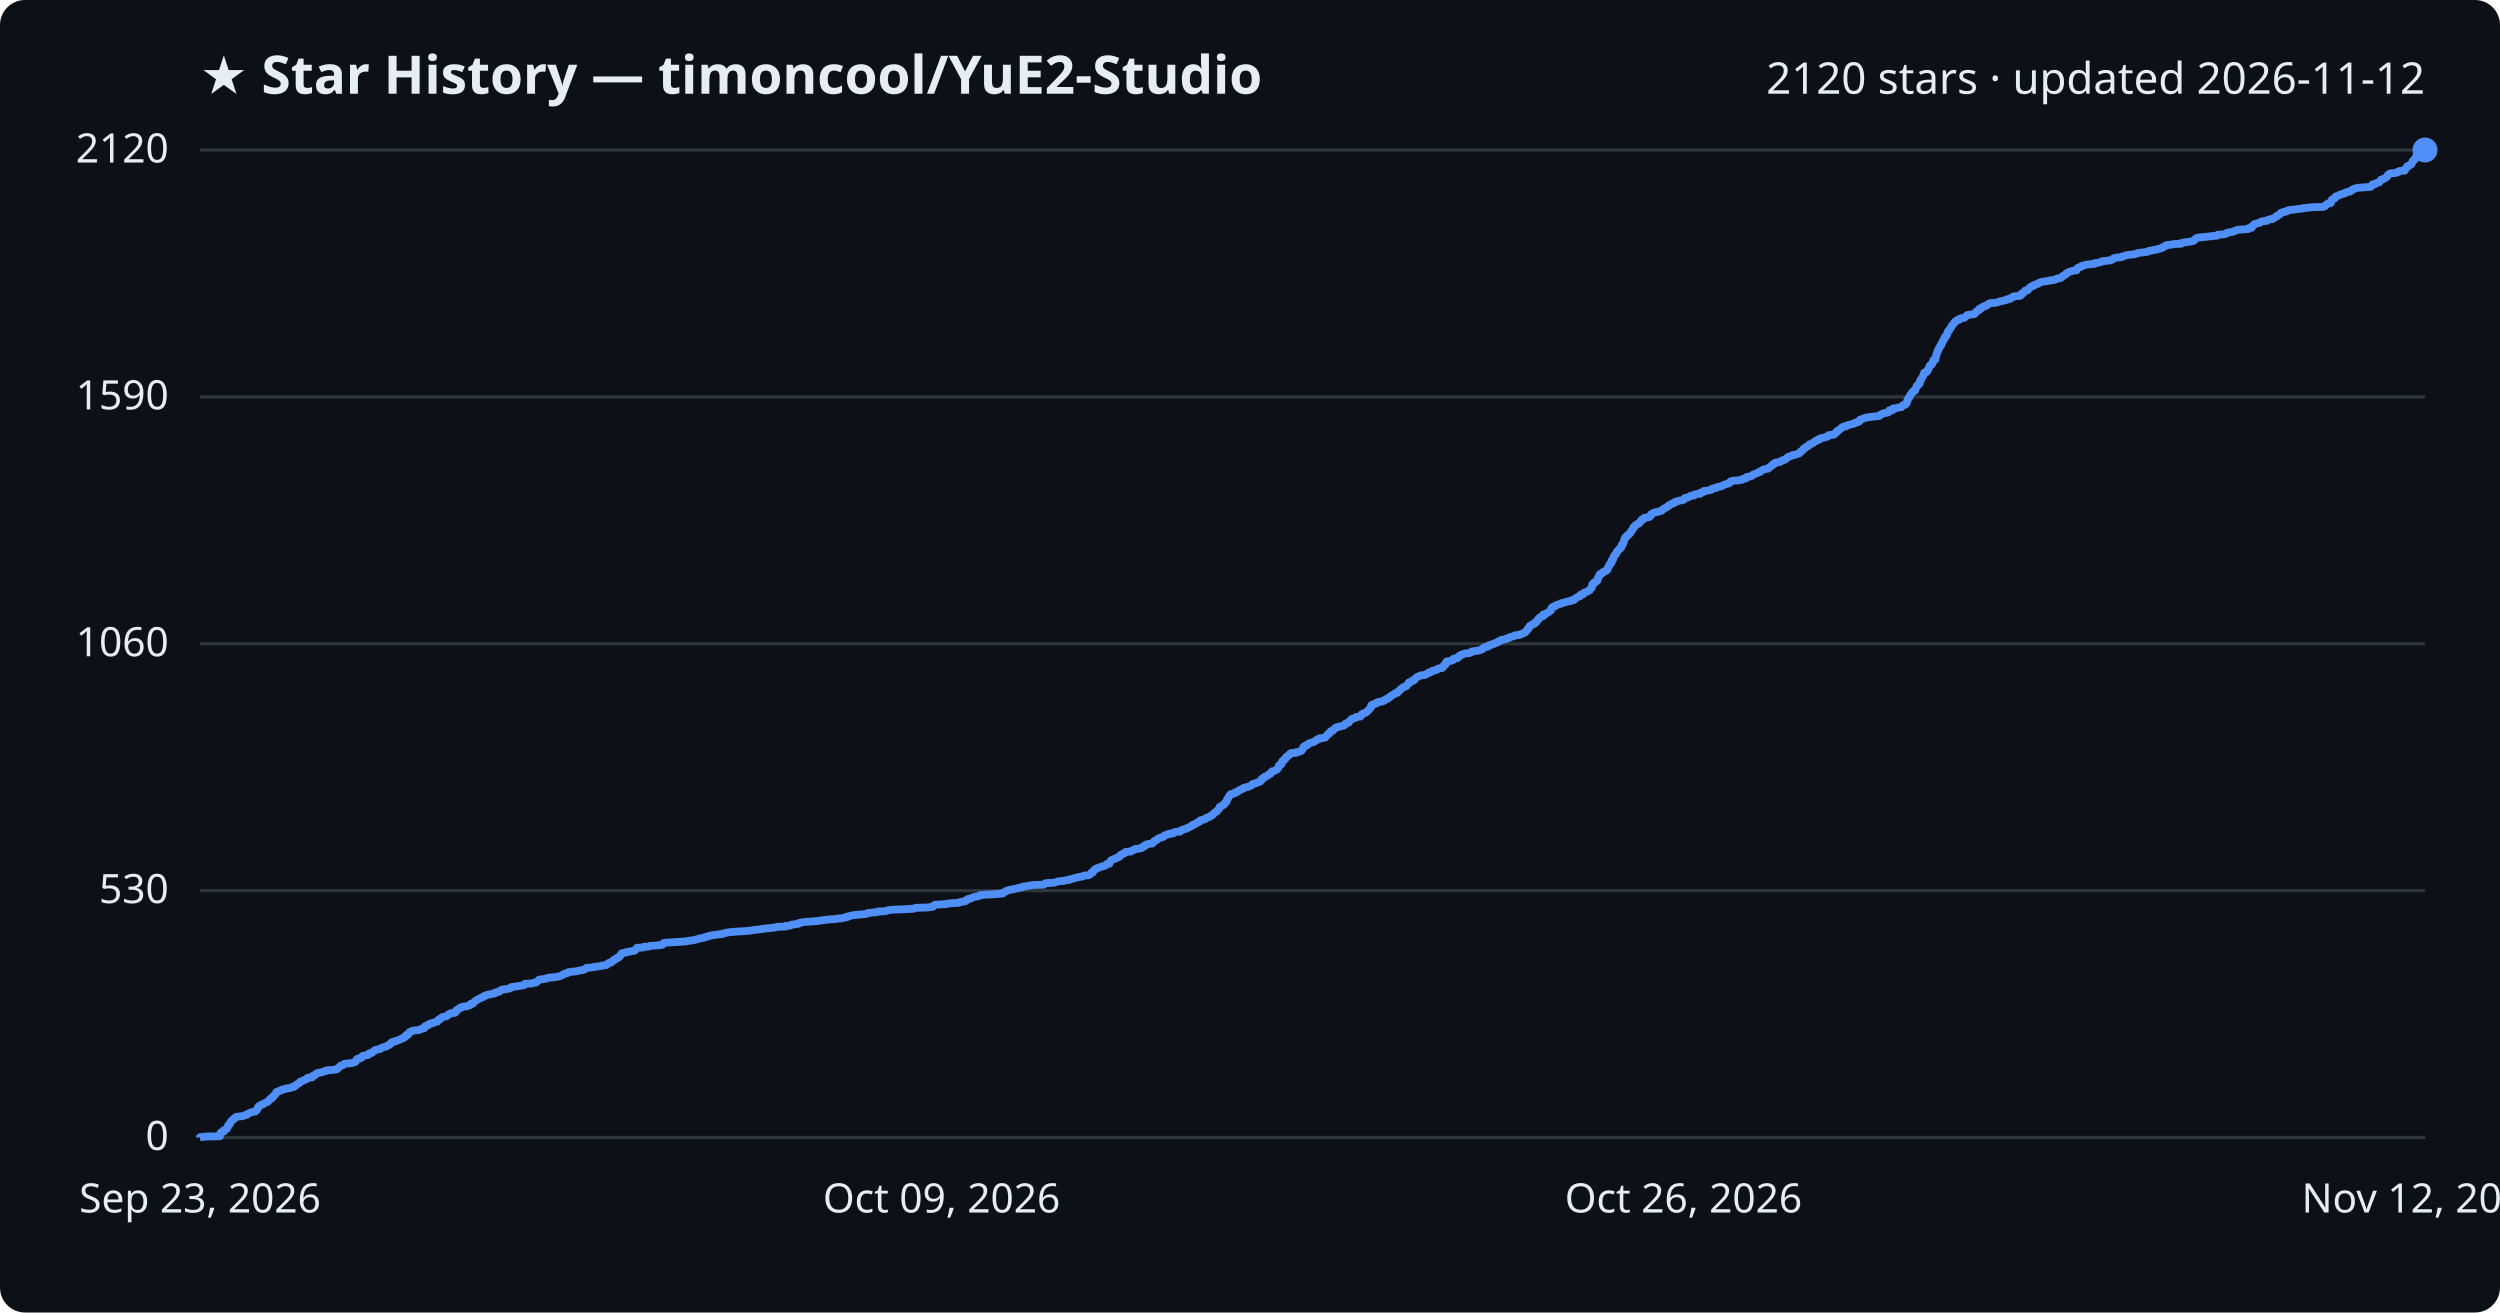
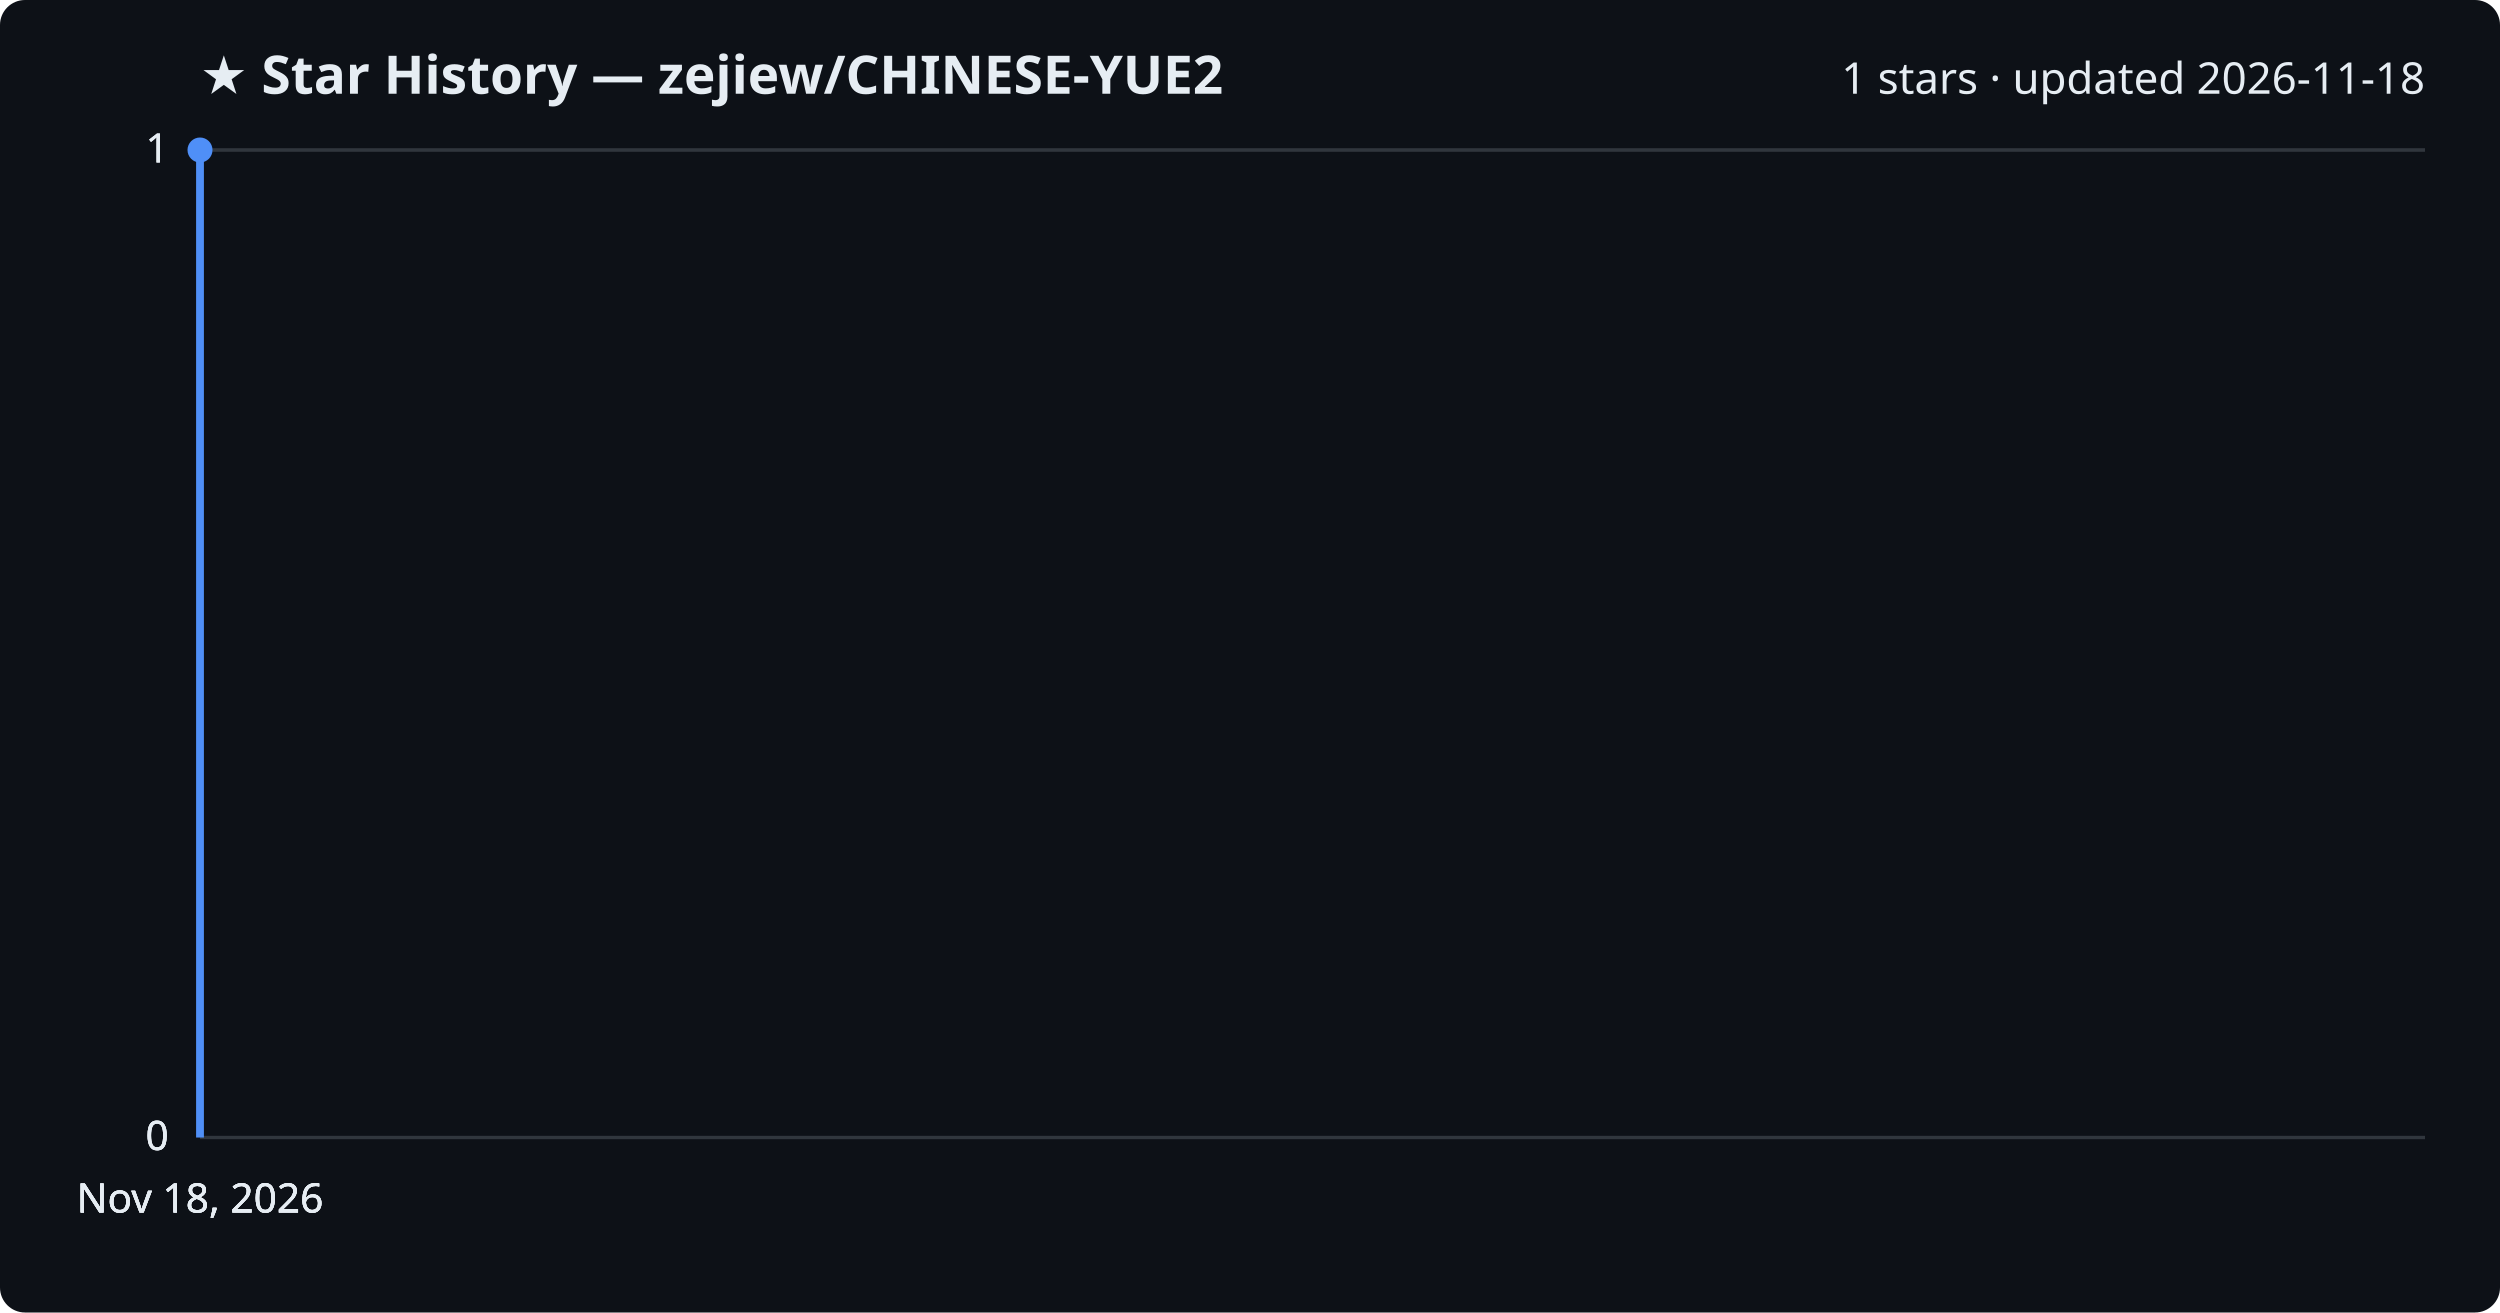
<svg xmlns="http://www.w3.org/2000/svg" viewBox="0 0 800 420" font-family="Segoe UI, sans-serif">
  <rect width="800" height="420" fill="#0d1117" rx="8" />
-   <text x="64" y="30" fill="#e6edf3" font-size="17" font-weight="700">★ Star History — timoncool/YuE2-Studio</text>
-   <text x="776" y="30" fill="#e6edf3" font-size="14" text-anchor="end">2120 stars · updated 2026-11-12</text>
+   <text x="64" y="30" fill="#e6edf3" font-size="17" font-weight="700">★ Star History — zejiew/CHINESE-YUE2</text>
+   <text x="776" y="30" fill="#e6edf3" font-size="14" text-anchor="end">1 stars · updated 2026-11-18</text>
  <line x1="64" y1="364.0" x2="776" y2="364.0" stroke="#30363d" stroke-width="1" />
  <text x="54" y="368.0" fill="#e6edf3" font-size="13" text-anchor="end">0</text>
-   <line x1="64" y1="285.0" x2="776" y2="285.0" stroke="#30363d" stroke-width="1" />
-   <text x="54" y="289.0" fill="#e6edf3" font-size="13" text-anchor="end">530</text>
-   <line x1="64" y1="206.0" x2="776" y2="206.0" stroke="#30363d" stroke-width="1" />
-   <text x="54" y="210.0" fill="#e6edf3" font-size="13" text-anchor="end">1060</text>
-   <line x1="64" y1="127.0" x2="776" y2="127.0" stroke="#30363d" stroke-width="1" />
-   <text x="54" y="131.0" fill="#e6edf3" font-size="13" text-anchor="end">1590</text>
+   <line x1="64" y1="364.0" x2="776" y2="364.0" stroke="#30363d" stroke-width="1" />
+   <text x="54" y="368.0" fill="#e6edf3" font-size="13" text-anchor="end">0</text>
+   <line x1="64" y1="364.0" x2="776" y2="364.0" stroke="#30363d" stroke-width="1" />
+   <text x="54" y="368.0" fill="#e6edf3" font-size="13" text-anchor="end">0</text>
  <line x1="64" y1="48.0" x2="776" y2="48.0" stroke="#30363d" stroke-width="1" />
-   <text x="54" y="52.0" fill="#e6edf3" font-size="13" text-anchor="end">2120</text>
-   <path d="M64.0,364.0 L64.0,363.9 L65.8,363.7 L70.4,363.6 L70.4,363.4 L70.4,363.3 L70.4,363.1 L70.4,363.0 L70.5,362.8 L70.5,362.7 L70.6,362.5 L70.7,362.4 L71.0,362.2 L71.6,362.1 L71.6,361.9 L71.6,361.8 L71.7,361.6 L72.0,361.5 L72.5,361.3 L72.6,361.2 L72.6,361.0 L72.7,360.9 L72.8,360.7 L72.9,360.6 L73.0,360.4 L73.0,360.3 L73.0,360.1 L73.3,360.0 L73.4,359.8 L73.5,359.7 L73.5,359.5 L73.7,359.4 L73.7,359.2 L73.8,359.1 L74.0,358.9 L74.0,358.8 L74.1,358.6 L74.2,358.5 L74.7,358.3 L74.8,358.2 L74.8,358.0 L75.0,357.9 L75.2,357.7 L75.4,357.6 L75.6,357.4 L76.4,357.3 L77.9,357.1 L78.0,357.0 L78.6,356.8 L79.1,356.7 L79.2,356.5 L79.4,356.4 L79.8,356.2 L79.9,356.1 L80.2,356.0 L80.9,355.8 L81.7,355.7 L81.9,355.5 L81.9,355.4 L82.2,355.2 L82.2,355.1 L82.4,354.9 L82.4,354.8 L82.4,354.6 L82.6,354.5 L82.6,354.3 L82.7,354.2 L82.8,354.0 L83.1,353.9 L83.3,353.7 L83.6,353.6 L83.8,353.4 L84.3,353.3 L84.5,353.1 L84.7,353.0 L85.2,352.8 L85.4,352.7 L85.8,352.5 L85.9,352.4 L86.0,352.2 L86.0,352.1 L86.3,351.9 L86.3,351.8 L86.5,351.6 L87.0,351.5 L87.0,351.3 L87.1,351.2 L87.2,351.0 L87.4,350.9 L87.7,350.7 L87.8,350.6 L87.8,350.4 L87.9,350.3 L88.1,350.1 L88.3,350.0 L88.3,349.8 L88.4,349.7 L88.4,349.5 L88.6,349.4 L89.1,349.2 L89.5,349.1 L89.7,348.9 L90.3,348.8 L90.5,348.6 L91.3,348.5 L91.6,348.3 L92.8,348.2 L92.9,348.1 L93.3,347.9 L94.1,347.8 L94.2,347.6 L94.2,347.5 L94.8,347.3 L94.9,347.2 L95.0,347.0 L95.1,346.9 L95.5,346.7 L95.8,346.6 L95.9,346.4 L96.1,346.3 L96.1,346.1 L96.6,346.0 L97.0,345.8 L97.1,345.7 L97.7,345.5 L97.9,345.4 L98.3,345.2 L98.4,345.1 L98.4,344.9 L99.8,344.8 L99.9,344.6 L100.0,344.5 L100.0,344.3 L100.6,344.2 L100.7,344.0 L100.8,343.9 L101.0,343.7 L101.4,343.6 L101.5,343.4 L101.9,343.3 L103.1,343.1 L103.4,343.0 L103.7,342.8 L104.4,342.7 L104.6,342.5 L106.2,342.4 L107.7,342.2 L107.9,342.1 L108.0,341.9 L108.2,341.8 L108.4,341.6 L108.5,341.5 L108.7,341.3 L108.9,341.2 L109.0,341.0 L109.7,340.9 L109.8,340.7 L109.9,340.6 L110.3,340.4 L111.3,340.3 L112.5,340.2 L113.2,340.0 L113.6,339.9 L113.7,339.7 L113.9,339.6 L114.0,339.4 L114.1,339.3 L114.1,339.1 L114.4,339.0 L114.4,338.8 L115.2,338.7 L115.4,338.5 L115.8,338.4 L115.8,338.2 L115.9,338.1 L116.0,337.9 L116.5,337.8 L117.7,337.6 L117.9,337.5 L118.0,337.3 L118.0,337.2 L118.3,337.0 L119.1,336.9 L119.2,336.7 L119.3,336.6 L119.6,336.4 L119.8,336.3 L119.9,336.1 L120.1,336.0 L121.1,335.8 L121.6,335.7 L121.8,335.5 L121.9,335.4 L122.5,335.2 L122.7,335.1 L123.6,334.9 L123.6,334.8 L124.0,334.6 L124.3,334.5 L124.7,334.3 L124.7,334.2 L124.9,334.0 L125.1,333.9 L125.1,333.7 L125.5,333.6 L125.6,333.4 L126.4,333.3 L126.6,333.1 L127.1,333.0 L127.6,332.8 L127.9,332.7 L128.3,332.5 L128.4,332.4 L128.9,332.3 L129.0,332.1 L129.4,332.0 L129.4,331.8 L129.8,331.7 L129.9,331.5 L130.0,331.4 L130.0,331.2 L130.6,331.1 L130.7,330.9 L130.7,330.8 L130.8,330.6 L131.0,330.5 L131.0,330.3 L131.4,330.2 L131.8,330.0 L131.8,329.9 L132.9,329.7 L134.2,329.6 L134.6,329.4 L134.7,329.3 L135.4,329.1 L135.8,329.0 L135.8,328.8 L135.8,328.7 L135.9,328.5 L136.1,328.4 L136.4,328.2 L137.0,328.1 L137.1,327.9 L137.2,327.8 L137.5,327.6 L138.3,327.5 L138.4,327.3 L139.0,327.2 L139.4,327.0 L140.0,326.9 L140.0,326.7 L140.2,326.6 L140.2,326.4 L140.6,326.3 L140.6,326.1 L141.0,326.0 L141.3,325.8 L141.3,325.7 L141.5,325.5 L141.9,325.4 L142.9,325.2 L142.9,325.1 L143.2,324.9 L143.4,324.8 L143.6,324.6 L143.7,324.5 L144.2,324.4 L144.3,324.2 L145.6,324.1 L145.7,323.9 L145.9,323.8 L146.0,323.6 L146.0,323.5 L146.0,323.3 L146.2,323.2 L146.6,323.0 L146.6,322.9 L147.2,322.7 L147.2,322.6 L147.3,322.4 L148.0,322.3 L148.2,322.1 L149.5,322.0 L149.9,321.8 L150.2,321.7 L150.7,321.5 L150.7,321.4 L150.7,321.2 L151.4,321.1 L151.5,320.9 L151.6,320.8 L151.8,320.6 L151.9,320.5 L152.1,320.3 L152.3,320.2 L152.6,320.0 L152.8,319.9 L153.1,319.7 L153.4,319.6 L153.8,319.4 L153.9,319.3 L154.5,319.1 L154.7,319.0 L154.8,318.8 L155.0,318.7 L155.7,318.5 L155.7,318.4 L156.6,318.2 L157.2,318.1 L158.3,317.9 L158.4,317.8 L158.4,317.6 L159.2,317.5 L159.8,317.3 L159.9,317.2 L160.0,317.0 L160.3,316.9 L160.6,316.7 L161.3,316.6 L162.1,316.5 L163.0,316.3 L163.4,316.2 L163.4,316.0 L163.5,315.9 L165.0,315.7 L165.7,315.6 L166.7,315.4 L167.6,315.3 L167.8,315.1 L167.8,315.0 L168.0,314.8 L170.4,314.7 L170.7,314.5 L171.6,314.4 L171.7,314.2 L171.8,314.1 L172.1,313.9 L172.2,313.8 L172.5,313.6 L172.5,313.5 L174.0,313.3 L174.7,313.2 L175.1,313.0 L175.3,312.9 L177.5,312.7 L178.2,312.6 L179.1,312.4 L179.4,312.3 L179.8,312.1 L179.9,312.0 L180.4,311.8 L180.4,311.7 L181.0,311.5 L181.5,311.4 L181.7,311.2 L181.9,311.1 L183.5,310.9 L184.7,310.8 L185.1,310.6 L186.0,310.5 L186.8,310.3 L187.1,310.2 L187.3,310.0 L187.5,309.9 L187.7,309.7 L189.1,309.6 L190.2,309.4 L191.1,309.3 L192.5,309.1 L192.5,309.0 L194.1,308.8 L194.2,308.7 L194.2,308.6 L194.5,308.4 L194.6,308.3 L194.9,308.1 L195.6,308.0 L195.7,307.8 L195.9,307.7 L196.0,307.5 L196.4,307.4 L196.4,307.2 L196.5,307.1 L197.1,306.9 L197.2,306.8 L197.3,306.6 L197.8,306.5 L197.9,306.3 L198.2,306.2 L198.2,306.0 L198.4,305.9 L198.5,305.7 L198.7,305.6 L198.7,305.4 L198.8,305.3 L198.9,305.1 L199.1,305.0 L200.3,304.8 L200.3,304.7 L201.6,304.5 L201.9,304.4 L203.1,304.2 L203.2,304.1 L203.3,303.9 L203.5,303.8 L203.6,303.6 L203.7,303.5 L203.8,303.3 L205.8,303.2 L205.9,303.0 L207.6,302.9 L207.9,302.7 L209.4,302.6 L211.6,302.4 L212.0,302.3 L212.1,302.1 L212.2,302.0 L212.3,301.8 L212.6,301.7 L215.6,301.5 L217.4,301.4 L219.9,301.2 L220.0,301.1 L221.6,300.9 L222.3,300.8 L222.5,300.7 L223.3,300.5 L223.6,300.4 L224.3,300.2 L225.3,300.1 L225.5,299.9 L225.9,299.8 L226.8,299.6 L226.8,299.5 L227.8,299.3 L228.7,299.2 L229.8,299.0 L231.2,298.9 L231.4,298.7 L232.0,298.6 L232.9,298.4 L233.4,298.3 L235.8,298.1 L237.8,298.0 L240.2,297.8 L240.6,297.7 L242.1,297.5 L243.1,297.4 L244.3,297.2 L245.1,297.1 L247.2,296.9 L248.1,296.8 L248.5,296.6 L251.3,296.5 L251.4,296.3 L252.9,296.2 L253.1,296.0 L253.3,295.9 L254.9,295.7 L255.5,295.6 L255.5,295.4 L256.1,295.3 L257.0,295.1 L257.9,295.0 L260.7,294.8 L261.8,294.7 L263.1,294.5 L263.8,294.4 L265.5,294.2 L267.4,294.1 L268.4,293.9 L269.7,293.8 L270.2,293.6 L271.0,293.5 L271.1,293.3 L271.8,293.2 L272.3,293.0 L272.9,292.9 L273.6,292.8 L275.8,292.6 L277.0,292.5 L277.5,292.3 L277.6,292.2 L279.4,292.0 L280.7,291.9 L280.8,291.7 L283.1,291.6 L283.9,291.4 L284.0,291.3 L285.6,291.1 L288.4,291.0 L292.3,290.8 L292.6,290.7 L293.1,290.5 L296.8,290.4 L298.3,290.2 L298.6,290.1 L298.7,289.9 L298.8,289.8 L299.0,289.6 L299.4,289.5 L302.8,289.3 L302.9,289.2 L304.8,289.0 L306.8,288.9 L307.1,288.7 L307.7,288.6 L308.8,288.4 L309.1,288.3 L309.1,288.1 L309.4,288.0 L309.7,287.8 L309.7,287.7 L310.7,287.5 L310.8,287.4 L311.2,287.2 L311.5,287.1 L312.3,286.9 L313.1,286.8 L313.3,286.6 L313.4,286.5 L315.2,286.3 L317.4,286.2 L320.0,286.0 L320.9,285.9 L321.1,285.7 L321.2,285.6 L321.5,285.4 L321.8,285.3 L322.0,285.1 L322.2,285.0 L322.7,284.9 L323.2,284.7 L324.2,284.6 L324.8,284.4 L325.5,284.3 L326.0,284.1 L326.6,284.0 L327.4,283.8 L327.4,283.7 L329.0,283.5 L329.4,283.4 L330.5,283.2 L334.0,283.1 L334.1,282.9 L334.3,282.8 L334.7,282.6 L337.1,282.5 L337.9,282.3 L338.2,282.2 L338.7,282.0 L340.4,281.9 L340.9,281.7 L342.1,281.6 L342.3,281.4 L342.8,281.3 L343.7,281.1 L343.8,281.0 L344.7,280.8 L344.9,280.7 L346.3,280.5 L346.4,280.4 L346.9,280.2 L348.2,280.1 L348.6,279.9 L348.9,279.8 L349.0,279.6 L349.1,279.5 L349.2,279.3 L349.7,279.2 L349.7,279.0 L349.8,278.9 L349.9,278.7 L350.0,278.6 L350.1,278.4 L350.3,278.3 L350.5,278.1 L351.0,278.0 L351.1,277.8 L351.4,277.7 L352.1,277.5 L352.2,277.4 L352.9,277.2 L353.5,277.1 L353.7,277.0 L353.9,276.8 L354.0,276.7 L354.1,276.5 L355.0,276.4 L355.1,276.2 L355.1,276.1 L355.2,275.9 L355.3,275.8 L355.4,275.6 L355.4,275.5 L355.6,275.3 L355.8,275.2 L356.1,275.0 L356.6,274.9 L356.9,274.7 L357.3,274.6 L357.5,274.4 L358.0,274.3 L358.3,274.1 L358.4,274.0 L358.4,273.8 L358.6,273.7 L358.7,273.5 L358.9,273.4 L359.4,273.2 L359.7,273.1 L360.1,272.9 L360.2,272.8 L360.2,272.6 L361.9,272.5 L362.1,272.3 L362.2,272.2 L362.8,272.0 L363.1,271.9 L363.2,271.7 L364.2,271.6 L365.2,271.4 L365.3,271.3 L365.5,271.1 L365.9,271.0 L365.9,270.8 L366.4,270.7 L366.4,270.5 L366.5,270.4 L367.0,270.2 L367.3,270.1 L368.8,269.9 L368.8,269.8 L369.0,269.6 L369.1,269.5 L369.3,269.3 L369.3,269.2 L369.6,269.1 L369.8,268.9 L370.1,268.8 L370.4,268.6 L370.5,268.5 L370.7,268.3 L371.0,268.2 L371.5,268.0 L372.0,267.9 L372.4,267.7 L372.5,267.6 L372.7,267.4 L372.7,267.3 L373.4,267.1 L373.9,267.0 L374.0,266.8 L375.4,266.7 L375.4,266.5 L375.6,266.4 L376.3,266.2 L377.7,266.1 L377.8,265.9 L377.9,265.8 L378.1,265.6 L378.6,265.5 L379.1,265.3 L379.6,265.2 L379.8,265.0 L380.1,264.9 L380.5,264.7 L380.7,264.6 L381.2,264.4 L381.3,264.3 L381.4,264.1 L381.9,264.0 L382.0,263.8 L382.4,263.7 L382.7,263.5 L382.9,263.4 L383.1,263.2 L383.5,263.1 L383.9,262.9 L383.9,262.8 L384.0,262.6 L384.1,262.5 L384.9,262.3 L385.5,262.2 L385.7,262.0 L385.8,261.9 L386.0,261.7 L386.6,261.6 L387.1,261.4 L387.1,261.3 L387.2,261.2 L387.5,261.0 L387.9,260.9 L388.0,260.7 L388.2,260.6 L388.4,260.4 L388.4,260.3 L388.6,260.1 L388.8,260.0 L389.0,259.8 L389.4,259.7 L389.4,259.5 L389.5,259.4 L389.7,259.2 L389.8,259.1 L390.0,258.9 L390.1,258.8 L390.2,258.6 L390.3,258.5 L390.3,258.3 L390.3,258.2 L390.8,258.0 L390.9,257.9 L391.3,257.7 L391.5,257.6 L391.6,257.4 L391.9,257.3 L391.9,257.1 L391.9,257.0 L392.1,256.8 L392.2,256.7 L392.5,256.5 L392.5,256.4 L392.6,256.2 L392.6,256.1 L392.6,255.9 L392.7,255.8 L392.8,255.6 L392.9,255.5 L393.1,255.3 L393.1,255.2 L393.2,255.0 L393.2,254.9 L393.3,254.7 L393.5,254.6 L393.6,254.4 L393.9,254.3 L393.9,254.1 L394.7,254.0 L394.9,253.8 L395.4,253.7 L395.4,253.5 L395.9,253.4 L396.1,253.3 L396.4,253.1 L396.5,253.0 L396.6,252.8 L397.0,252.7 L397.5,252.5 L397.8,252.4 L397.8,252.2 L398.1,252.1 L398.8,251.9 L399.3,251.8 L399.9,251.6 L400.1,251.5 L400.5,251.3 L400.7,251.2 L400.7,251.0 L400.8,250.9 L401.4,250.7 L402.0,250.6 L402.4,250.4 L402.8,250.3 L403.2,250.1 L403.4,250.0 L403.4,249.8 L403.7,249.7 L403.8,249.5 L403.8,249.4 L403.8,249.2 L404.0,249.1 L404.2,248.9 L404.7,248.8 L404.7,248.6 L404.8,248.5 L405.4,248.3 L405.7,248.2 L405.8,248.0 L406.0,247.9 L406.1,247.7 L406.6,247.6 L406.6,247.4 L406.8,247.3 L406.9,247.1 L406.9,247.0 L407.1,246.8 L407.7,246.7 L408.2,246.5 L408.4,246.4 L408.6,246.2 L408.8,246.1 L408.8,245.9 L409.0,245.8 L409.0,245.6 L409.1,245.5 L409.2,245.4 L409.2,245.2 L409.2,245.1 L409.3,244.9 L409.8,244.8 L409.9,244.6 L410.1,244.5 L410.1,244.3 L410.1,244.2 L410.1,244.0 L410.2,243.9 L410.3,243.7 L410.3,243.6 L410.6,243.4 L410.9,243.3 L410.9,243.1 L411.0,243.0 L411.3,242.8 L411.4,242.7 L411.4,242.5 L411.4,242.4 L411.8,242.2 L411.8,242.1 L412.0,241.9 L412.2,241.8 L412.6,241.6 L412.7,241.5 L412.7,241.3 L412.8,241.2 L413.1,241.0 L414.8,240.9 L414.8,240.7 L415.7,240.6 L416.0,240.4 L416.4,240.3 L416.6,240.1 L416.6,240.0 L416.8,239.8 L416.9,239.7 L417.0,239.5 L417.0,239.4 L417.0,239.2 L417.1,239.1 L417.2,238.9 L417.6,238.8 L417.7,238.6 L418.3,238.5 L418.5,238.3 L418.5,238.2 L418.7,238.0 L418.9,237.9 L419.5,237.7 L419.7,237.6 L420.3,237.5 L420.6,237.3 L420.7,237.2 L421.1,237.0 L421.1,236.9 L421.4,236.7 L421.9,236.6 L422.0,236.4 L422.1,236.3 L423.7,236.1 L424.1,236.0 L424.2,235.8 L424.3,235.7 L424.5,235.5 L424.5,235.4 L424.7,235.2 L424.8,235.1 L424.9,234.9 L425.3,234.8 L425.5,234.6 L425.6,234.5 L425.7,234.3 L425.7,234.2 L425.8,234.0 L426.4,233.9 L426.5,233.7 L426.7,233.6 L426.9,233.4 L426.9,233.3 L427.1,233.1 L427.4,233.0 L427.5,232.8 L427.8,232.7 L428.8,232.5 L429.0,232.4 L430.0,232.2 L430.1,232.1 L430.4,231.9 L430.5,231.8 L430.5,231.6 L430.7,231.5 L431.3,231.3 L431.6,231.2 L431.7,231.0 L431.7,230.9 L432.0,230.7 L432.1,230.6 L432.2,230.4 L432.3,230.3 L432.5,230.1 L432.7,230.0 L433.5,229.8 L433.6,229.7 L434.0,229.6 L434.1,229.4 L435.3,229.3 L435.5,229.1 L435.6,229.0 L435.7,228.8 L435.8,228.7 L435.8,228.5 L436.0,228.4 L436.6,228.2 L437.0,228.1 L437.1,227.9 L437.4,227.8 L437.5,227.6 L437.7,227.5 L437.8,227.3 L438.0,227.2 L438.2,227.0 L438.2,226.9 L438.4,226.7 L438.5,226.6 L438.7,226.4 L438.7,226.3 L438.7,226.1 L438.7,226.0 L438.8,225.8 L438.8,225.7 L439.1,225.5 L439.6,225.4 L440.0,225.2 L440.5,225.1 L440.5,224.9 L440.6,224.8 L441.3,224.6 L442.3,224.5 L442.4,224.3 L443.0,224.2 L443.0,224.0 L443.3,223.9 L443.6,223.7 L444.1,223.6 L444.1,223.4 L444.3,223.3 L444.8,223.1 L444.9,223.0 L445.0,222.8 L445.1,222.7 L445.5,222.5 L445.6,222.4 L446.0,222.2 L446.2,222.1 L446.4,221.9 L446.5,221.8 L447.2,221.7 L447.3,221.5 L447.4,221.4 L447.5,221.2 L447.8,221.1 L447.9,220.9 L448.1,220.8 L448.1,220.6 L448.3,220.5 L448.5,220.3 L448.8,220.2 L448.9,220.0 L449.1,219.9 L449.7,219.7 L450.0,219.6 L450.2,219.4 L450.2,219.3 L450.3,219.1 L450.5,219.0 L450.7,218.8 L450.7,218.7 L450.8,218.5 L450.8,218.4 L451.5,218.2 L451.6,218.1 L451.7,217.9 L452.3,217.8 L452.3,217.6 L452.7,217.5 L452.8,217.3 L452.9,217.2 L453.0,217.0 L453.1,216.9 L453.4,216.7 L453.6,216.6 L454.1,216.4 L454.2,216.3 L454.8,216.1 L456.0,216.0 L456.3,215.8 L456.4,215.7 L456.9,215.5 L457.1,215.4 L457.2,215.2 L457.8,215.1 L457.9,214.9 L458.5,214.8 L458.5,214.6 L459.4,214.5 L459.6,214.3 L460.0,214.2 L460.2,214.0 L460.3,213.9 L461.4,213.8 L461.5,213.6 L461.8,213.5 L461.8,213.3 L461.8,213.2 L462.0,213.0 L462.2,212.9 L462.3,212.7 L462.6,212.6 L462.7,212.4 L462.7,212.3 L462.7,212.1 L462.7,212.0 L462.9,211.8 L462.9,211.7 L464.1,211.5 L464.4,211.4 L465.0,211.2 L465.1,211.1 L465.1,210.9 L465.1,210.8 L466.4,210.6 L466.4,210.5 L466.4,210.3 L466.6,210.2 L467.0,210.0 L467.2,209.9 L467.2,209.7 L467.7,209.6 L467.8,209.4 L468.5,209.3 L468.8,209.1 L470.2,209.0 L470.5,208.8 L470.9,208.7 L470.9,208.5 L471.5,208.4 L472.9,208.2 L473.4,208.1 L473.8,207.9 L474.3,207.8 L474.4,207.6 L474.7,207.5 L474.7,207.3 L474.9,207.2 L475.4,207.0 L476.2,206.9 L476.4,206.7 L476.6,206.6 L476.6,206.4 L477.4,206.3 L477.6,206.1 L478.2,206.0 L478.2,205.9 L478.7,205.7 L479.2,205.6 L479.4,205.4 L479.4,205.3 L480.2,205.1 L480.2,205.0 L480.3,204.8 L481.1,204.7 L481.8,204.5 L481.9,204.4 L482.7,204.2 L483.0,204.1 L483.1,203.9 L483.5,203.8 L484.4,203.6 L484.4,203.5 L484.8,203.3 L486.2,203.2 L486.3,203.0 L486.9,202.9 L487.3,202.7 L487.5,202.6 L488.1,202.4 L488.1,202.3 L488.2,202.1 L488.3,202.0 L488.5,201.8 L488.6,201.7 L488.9,201.5 L488.9,201.4 L488.9,201.2 L489.0,201.1 L489.3,200.9 L489.3,200.8 L489.4,200.6 L489.4,200.5 L489.5,200.3 L489.7,200.2 L490.0,200.0 L490.4,199.9 L490.5,199.7 L491.0,199.6 L491.2,199.4 L491.3,199.3 L491.3,199.1 L491.7,199.0 L491.7,198.8 L491.7,198.7 L492.1,198.5 L492.1,198.4 L492.2,198.2 L492.3,198.1 L492.3,198.0 L492.6,197.8 L492.8,197.7 L492.8,197.5 L493.1,197.4 L493.7,197.2 L493.9,197.1 L493.9,196.9 L493.9,196.8 L493.9,196.6 L494.6,196.5 L494.8,196.3 L494.9,196.2 L495.4,196.0 L495.5,195.9 L495.8,195.7 L495.9,195.6 L496.2,195.4 L496.3,195.3 L496.3,195.1 L496.4,195.0 L496.4,194.8 L496.4,194.7 L496.6,194.5 L496.6,194.4 L496.9,194.2 L497.5,194.1 L497.5,193.9 L497.8,193.8 L498.1,193.6 L498.5,193.5 L499.0,193.3 L499.5,193.2 L499.6,193.0 L500.3,192.9 L501.0,192.7 L501.3,192.6 L502.0,192.4 L502.8,192.3 L502.8,192.1 L503.7,192.0 L503.8,191.8 L504.0,191.7 L504.1,191.5 L504.2,191.4 L504.6,191.2 L504.7,191.1 L505.2,190.9 L505.6,190.8 L505.6,190.6 L505.7,190.5 L505.8,190.3 L506.2,190.2 L506.7,190.1 L506.8,189.9 L506.9,189.8 L507.0,189.6 L507.3,189.5 L508.0,189.3 L508.0,189.2 L508.4,189.0 L508.7,188.9 L508.7,188.7 L508.8,188.6 L509.0,188.4 L509.1,188.3 L509.3,188.1 L509.4,188.0 L509.4,187.8 L509.4,187.7 L509.5,187.5 L509.5,187.4 L509.5,187.2 L509.5,187.1 L509.6,186.9 L510.0,186.8 L510.0,186.6 L510.0,186.5 L510.2,186.3 L510.7,186.2 L510.7,186.0 L511.1,185.9 L511.2,185.7 L511.2,185.6 L511.2,185.4 L511.3,185.3 L511.3,185.1 L511.3,185.0 L511.4,184.8 L511.6,184.7 L511.7,184.5 L511.7,184.4 L511.7,184.2 L511.8,184.1 L511.9,183.9 L511.9,183.8 L512.2,183.6 L512.7,183.5 L512.7,183.3 L513.0,183.2 L513.2,183.0 L513.2,182.9 L513.9,182.7 L514.1,182.6 L514.2,182.4 L514.4,182.3 L514.4,182.2 L514.5,182.0 L514.5,181.9 L514.5,181.7 L514.6,181.6 L514.7,181.4 L514.8,181.3 L514.8,181.1 L515.0,181.0 L515.0,180.8 L515.1,180.7 L515.1,180.5 L515.4,180.4 L515.5,180.2 L515.7,180.1 L515.7,179.9 L515.7,179.8 L515.7,179.6 L515.7,179.5 L515.8,179.3 L515.8,179.2 L516.2,179.0 L516.2,178.9 L516.2,178.7 L516.2,178.6 L516.3,178.4 L516.3,178.3 L516.4,178.1 L516.4,178.0 L516.7,177.8 L516.8,177.7 L516.8,177.5 L517.0,177.4 L517.2,177.2 L517.2,177.1 L517.3,176.9 L517.3,176.8 L517.4,176.6 L517.4,176.5 L517.7,176.3 L517.8,176.2 L518.0,176.0 L518.0,175.9 L518.1,175.7 L518.4,175.6 L518.6,175.4 L518.7,175.3 L518.8,175.1 L518.9,175.0 L518.9,174.8 L518.9,174.7 L518.9,174.5 L519.1,174.4 L519.1,174.3 L519.2,174.1 L519.4,174.0 L519.4,173.8 L519.5,173.7 L519.6,173.5 L519.6,173.4 L519.6,173.2 L519.7,173.1 L519.7,172.9 L519.8,172.8 L519.8,172.6 L519.9,172.5 L519.9,172.3 L519.9,172.2 L520.1,172.0 L520.4,171.9 L520.5,171.7 L520.6,171.6 L520.6,171.4 L521.0,171.3 L521.1,171.1 L521.2,171.0 L521.4,170.8 L521.6,170.7 L521.6,170.5 L521.7,170.4 L521.9,170.2 L521.9,170.1 L522.0,169.9 L522.2,169.8 L522.3,169.6 L522.4,169.5 L522.5,169.3 L522.6,169.2 L522.6,169.0 L522.7,168.9 L522.7,168.7 L522.9,168.6 L523.2,168.4 L523.3,168.3 L523.3,168.1 L523.6,168.0 L523.9,167.8 L523.9,167.7 L524.5,167.5 L524.6,167.4 L524.7,167.2 L524.8,167.1 L524.9,166.9 L525.1,166.8 L525.1,166.6 L525.2,166.5 L525.2,166.4 L525.9,166.2 L525.9,166.1 L526.0,165.9 L526.0,165.8 L526.8,165.6 L527.7,165.5 L527.8,165.3 L528.1,165.2 L528.2,165.0 L528.3,164.9 L528.3,164.7 L528.3,164.6 L528.6,164.4 L528.8,164.3 L529.2,164.1 L529.4,164.0 L530.4,163.8 L530.7,163.7 L531.6,163.5 L531.7,163.4 L531.8,163.2 L532.1,163.1 L532.3,162.9 L532.4,162.8 L532.8,162.6 L532.9,162.5 L533.4,162.3 L533.6,162.2 L533.7,162.0 L533.8,161.9 L534.0,161.7 L534.4,161.6 L534.6,161.4 L534.8,161.3 L535.1,161.1 L535.7,161.0 L535.8,160.8 L535.9,160.7 L536.2,160.5 L536.9,160.4 L537.3,160.2 L538.2,160.1 L538.8,159.9 L538.8,159.8 L539.0,159.6 L539.0,159.5 L539.3,159.3 L540.1,159.2 L540.5,159.0 L540.6,158.9 L540.9,158.7 L542.0,158.6 L542.0,158.5 L542.1,158.3 L542.5,158.2 L544.1,158.0 L544.1,157.9 L544.1,157.7 L544.3,157.6 L545.2,157.4 L545.2,157.3 L545.3,157.1 L546.5,157.0 L547.3,156.8 L547.7,156.7 L547.9,156.5 L547.9,156.4 L548.5,156.2 L549.3,156.1 L549.5,155.9 L549.6,155.8 L551.0,155.6 L551.0,155.5 L551.4,155.3 L551.5,155.2 L552.1,155.0 L552.6,154.9 L553.1,154.7 L553.4,154.6 L553.4,154.4 L553.7,154.3 L553.7,154.1 L554.0,154.0 L554.8,153.8 L556.4,153.7 L557.5,153.5 L557.6,153.4 L557.7,153.2 L558.7,153.1 L558.7,152.9 L558.8,152.8 L559.0,152.6 L560.0,152.5 L560.6,152.3 L560.6,152.2 L560.8,152.0 L561.0,151.9 L561.4,151.7 L561.8,151.6 L562.3,151.4 L562.4,151.3 L562.7,151.1 L563.3,151.0 L563.5,150.8 L563.6,150.7 L563.7,150.6 L564.0,150.4 L564.3,150.3 L564.8,150.1 L565.7,150.0 L566.0,149.8 L566.1,149.7 L566.2,149.5 L566.5,149.4 L566.7,149.2 L566.8,149.1 L567.0,148.9 L567.3,148.8 L567.4,148.6 L567.4,148.5 L567.7,148.3 L568.2,148.2 L568.2,148.0 L569.3,147.9 L569.8,147.7 L569.8,147.6 L570.3,147.4 L570.3,147.3 L571.2,147.1 L571.3,147.0 L571.5,146.8 L571.6,146.7 L571.9,146.5 L572.1,146.4 L572.2,146.2 L572.6,146.1 L573.1,145.9 L573.5,145.8 L573.7,145.6 L574.6,145.5 L575.0,145.3 L575.3,145.2 L575.9,145.0 L576.0,144.9 L576.1,144.7 L576.1,144.6 L576.3,144.4 L576.6,144.3 L576.8,144.1 L576.9,144.0 L577.0,143.8 L577.1,143.7 L577.2,143.5 L577.6,143.4 L577.9,143.2 L578.0,143.1 L578.1,142.9 L578.4,142.8 L578.7,142.7 L578.8,142.5 L579.0,142.4 L579.0,142.2 L579.5,142.1 L579.9,141.9 L580.1,141.8 L580.3,141.6 L580.5,141.5 L580.8,141.3 L580.9,141.2 L581.1,141.0 L581.7,140.9 L581.7,140.7 L582.3,140.6 L582.3,140.4 L582.4,140.3 L583.3,140.1 L583.9,140.0 L584.5,139.8 L584.8,139.7 L584.8,139.5 L585.0,139.4 L585.3,139.2 L586.8,139.1 L587.1,138.9 L587.2,138.8 L587.2,138.6 L587.4,138.5 L587.7,138.3 L587.9,138.2 L587.9,138.0 L587.9,137.9 L588.2,137.7 L588.5,137.6 L588.7,137.4 L588.9,137.3 L589.1,137.1 L589.2,137.0 L589.4,136.8 L589.7,136.7 L589.9,136.5 L590.8,136.4 L590.8,136.2 L591.2,136.1 L591.9,135.9 L592.3,135.8 L593.1,135.6 L593.5,135.5 L593.6,135.3 L593.8,135.2 L594.8,135.0 L594.9,134.9 L594.9,134.8 L595.1,134.6 L595.2,134.5 L595.2,134.3 L595.8,134.2 L596.1,134.0 L596.5,133.9 L596.8,133.7 L597.5,133.6 L598.6,133.4 L599.7,133.3 L601.4,133.1 L601.5,133.0 L601.6,132.8 L602.0,132.7 L602.1,132.5 L602.4,132.4 L602.9,132.2 L603.8,132.1 L604.4,131.9 L604.5,131.8 L604.6,131.6 L604.6,131.5 L604.6,131.3 L605.7,131.2 L605.7,131.0 L605.8,130.9 L605.8,130.7 L607.0,130.6 L607.4,130.4 L608.4,130.3 L608.6,130.1 L608.6,130.0 L608.9,129.8 L608.9,129.7 L609.7,129.5 L609.8,129.4 L609.9,129.2 L610.1,129.1 L610.1,128.9 L610.2,128.8 L610.2,128.6 L610.2,128.5 L610.4,128.3 L610.4,128.2 L610.4,128.0 L610.4,127.9 L610.5,127.7 L610.6,127.6 L610.7,127.4 L610.9,127.3 L611.0,127.1 L611.0,127.0 L611.1,126.9 L611.2,126.7 L611.2,126.6 L611.3,126.4 L611.3,126.3 L611.6,126.1 L611.6,126.0 L611.8,125.8 L611.9,125.7 L612.0,125.5 L612.0,125.4 L612.2,125.2 L612.7,125.1 L612.7,124.9 L612.9,124.8 L612.9,124.6 L612.9,124.5 L613.0,124.3 L613.1,124.2 L613.2,124.0 L613.2,123.9 L613.3,123.7 L613.4,123.6 L613.4,123.4 L613.7,123.3 L614.0,123.1 L614.0,123.0 L614.2,122.8 L614.3,122.7 L614.3,122.5 L614.3,122.4 L614.3,122.2 L614.4,122.1 L614.4,121.9 L614.6,121.8 L614.7,121.6 L614.7,121.5 L614.8,121.3 L614.8,121.2 L615.0,121.0 L615.1,120.9 L615.2,120.7 L615.2,120.6 L615.3,120.4 L615.4,120.3 L615.5,120.1 L615.6,120.0 L615.6,119.8 L615.7,119.7 L615.7,119.5 L615.7,119.4 L615.8,119.2 L616.4,119.1 L616.6,119.0 L616.7,118.8 L616.8,118.7 L616.8,118.5 L617.0,118.4 L617.0,118.2 L617.0,118.1 L617.2,117.9 L617.2,117.8 L617.3,117.6 L617.4,117.5 L617.4,117.3 L617.4,117.2 L617.5,117.0 L617.8,116.9 L617.9,116.7 L618.2,116.6 L618.3,116.4 L618.4,116.3 L618.4,116.1 L618.5,116.0 L618.5,115.8 L618.6,115.7 L618.7,115.5 L618.7,115.4 L618.7,115.2 L619.3,115.1 L619.3,114.9 L619.3,114.8 L619.4,114.6 L619.4,114.5 L619.5,114.3 L619.5,114.2 L619.5,114.0 L619.5,113.9 L619.6,113.7 L619.6,113.6 L619.7,113.4 L619.7,113.3 L619.8,113.1 L619.8,113.0 L619.9,112.8 L620.0,112.7 L620.0,112.5 L620.1,112.4 L620.1,112.2 L620.1,112.1 L620.3,111.9 L620.3,111.8 L620.4,111.6 L620.5,111.5 L620.5,111.3 L620.7,111.2 L620.7,111.1 L620.8,110.9 L620.9,110.8 L620.9,110.6 L621.1,110.5 L621.3,110.3 L621.3,110.2 L621.3,110.0 L621.4,109.9 L621.4,109.7 L621.5,109.6 L621.6,109.4 L621.7,109.3 L621.7,109.1 L621.9,109.0 L621.9,108.8 L622.1,108.7 L622.1,108.5 L622.1,108.4 L622.2,108.2 L622.3,108.1 L622.3,107.9 L622.4,107.8 L622.8,107.6 L622.8,107.5 L622.8,107.3 L622.9,107.2 L623.1,107.0 L623.1,106.9 L623.1,106.7 L623.2,106.6 L623.2,106.4 L623.3,106.3 L623.3,106.1 L623.5,106.0 L623.7,105.8 L623.7,105.7 L623.8,105.5 L623.9,105.4 L624.0,105.2 L624.1,105.1 L624.3,104.9 L624.3,104.8 L624.4,104.6 L624.5,104.5 L624.5,104.3 L624.6,104.2 L624.8,104.0 L624.9,103.9 L625.0,103.7 L625.2,103.6 L625.3,103.4 L625.4,103.3 L625.4,103.2 L625.6,103.0 L625.6,102.9 L626.1,102.7 L626.1,102.6 L626.3,102.4 L627.0,102.3 L627.0,102.1 L627.1,102.0 L627.7,101.8 L628.6,101.7 L628.8,101.5 L628.9,101.4 L629.1,101.2 L629.3,101.1 L629.4,100.9 L629.6,100.8 L631.0,100.6 L631.8,100.5 L632.0,100.3 L632.1,100.2 L632.2,100.0 L632.3,99.9 L632.4,99.7 L632.5,99.6 L633.0,99.4 L633.2,99.3 L633.2,99.1 L633.4,99.0 L633.4,98.8 L634.0,98.7 L634.1,98.5 L634.3,98.4 L634.4,98.2 L635.0,98.1 L635.1,97.9 L635.7,97.8 L635.9,97.6 L636.0,97.5 L636.3,97.3 L636.4,97.2 L636.8,97.0 L638.6,96.9 L639.3,96.7 L639.6,96.6 L640.1,96.4 L640.8,96.3 L641.5,96.1 L642.1,96.0 L642.1,95.8 L643.1,95.7 L643.3,95.5 L643.4,95.4 L643.8,95.3 L643.9,95.1 L644.2,95.0 L644.5,94.8 L646.4,94.7 L646.5,94.5 L646.8,94.4 L646.8,94.2 L646.8,94.1 L647.0,93.9 L647.5,93.8 L647.6,93.6 L647.7,93.5 L647.9,93.3 L648.0,93.2 L648.0,93.0 L648.8,92.9 L649.0,92.7 L649.0,92.6 L649.2,92.4 L649.3,92.3 L649.4,92.1 L649.6,92.0 L649.9,91.8 L650.2,91.7 L650.3,91.5 L650.9,91.4 L650.9,91.2 L651.3,91.1 L651.7,90.9 L652.2,90.8 L652.4,90.6 L652.5,90.5 L653.0,90.3 L653.5,90.2 L654.6,90.0 L655.5,89.9 L656.1,89.7 L657.3,89.6 L657.7,89.4 L658.2,89.3 L658.3,89.1 L659.4,89.0 L659.6,88.8 L659.8,88.7 L659.9,88.5 L660.0,88.4 L660.3,88.2 L660.5,88.1 L660.9,87.9 L661.1,87.8 L661.1,87.6 L661.2,87.5 L661.4,87.4 L661.8,87.2 L661.9,87.1 L662.5,86.9 L662.9,86.8 L663.4,86.6 L664.5,86.5 L664.5,86.3 L664.6,86.2 L664.8,86.0 L664.8,85.9 L664.9,85.7 L665.2,85.6 L665.9,85.4 L666.0,85.3 L666.1,85.1 L666.5,85.0 L667.3,84.8 L667.5,84.7 L669.5,84.5 L670.3,84.4 L670.3,84.2 L671.3,84.1 L672.1,83.9 L672.4,83.8 L672.6,83.6 L673.6,83.5 L675.4,83.3 L675.7,83.2 L675.7,83.0 L676.2,82.9 L676.4,82.7 L676.5,82.6 L677.6,82.4 L678.9,82.3 L679.0,82.1 L679.6,82.0 L680.1,81.8 L680.2,81.7 L681.7,81.5 L682.8,81.4 L683.6,81.2 L683.7,81.1 L684.5,80.9 L685.5,80.8 L687.1,80.6 L687.3,80.5 L687.6,80.3 L688.5,80.2 L688.9,80.0 L690.1,79.9 L690.5,79.7 L690.8,79.6 L691.4,79.5 L691.9,79.3 L691.9,79.2 L692.4,79.0 L692.7,78.9 L692.9,78.7 L692.9,78.6 L693.4,78.4 L694.9,78.3 L695.4,78.1 L698.0,78.0 L698.0,77.8 L698.2,77.7 L699.5,77.5 L700.4,77.4 L701.6,77.2 L701.9,77.1 L702.1,76.9 L702.3,76.8 L702.3,76.6 L702.6,76.5 L702.7,76.3 L702.8,76.2 L703.6,76.0 L704.9,75.9 L706.5,75.7 L707.4,75.6 L709.5,75.4 L709.5,75.3 L709.7,75.1 L711.4,75.0 L712.4,74.8 L712.4,74.7 L712.6,74.5 L713.1,74.4 L714.4,74.2 L714.6,74.1 L715.1,73.9 L715.4,73.8 L715.8,73.6 L716.6,73.5 L719.4,73.3 L719.4,73.2 L719.6,73.0 L720.5,72.9 L720.5,72.7 L720.6,72.6 L720.6,72.4 L721.0,72.3 L721.1,72.1 L721.2,72.0 L721.3,71.8 L721.6,71.7 L721.8,71.6 L722.6,71.4 L723.1,71.3 L723.2,71.1 L723.6,71.0 L724.0,70.8 L725.3,70.7 L725.5,70.5 L725.6,70.4 L726.2,70.2 L727.2,70.1 L727.3,69.9 L727.6,69.8 L728.0,69.6 L728.1,69.5 L728.3,69.3 L728.7,69.2 L728.7,69.0 L729.1,68.9 L729.3,68.7 L729.5,68.6 L729.6,68.4 L729.9,68.3 L729.9,68.1 L730.5,68.0 L730.7,67.8 L731.7,67.7 L731.8,67.5 L731.9,67.4 L732.8,67.2 L734.0,67.1 L735.1,66.9 L736.4,66.8 L737.1,66.6 L738.2,66.5 L740.0,66.3 L743.5,66.2 L743.9,66.0 L744.1,65.9 L744.1,65.7 L744.4,65.6 L744.6,65.4 L744.8,65.3 L744.9,65.1 L745.8,65.0 L745.9,64.8 L746.0,64.7 L746.0,64.5 L746.0,64.4 L746.1,64.2 L746.2,64.1 L746.2,63.9 L746.4,63.8 L746.5,63.7 L747.1,63.5 L747.1,63.4 L747.2,63.2 L747.3,63.1 L747.4,62.9 L747.6,62.8 L748.3,62.6 L748.4,62.5 L748.7,62.3 L749.1,62.2 L749.8,62.0 L750.3,61.9 L750.4,61.7 L750.9,61.6 L751.1,61.4 L752.1,61.3 L752.3,61.1 L752.3,61.0 L752.5,60.8 L752.9,60.7 L753.1,60.5 L753.5,60.4 L754.0,60.2 L754.5,60.1 L757.2,59.9 L758.5,59.8 L758.9,59.6 L759.0,59.5 L759.1,59.3 L759.2,59.2 L759.2,59.0 L760.1,58.9 L760.1,58.7 L760.5,58.6 L761.2,58.4 L761.4,58.3 L761.5,58.1 L761.5,58.0 L761.8,57.8 L761.8,57.7 L761.9,57.5 L762.5,57.4 L762.9,57.2 L762.9,57.1 L763.4,56.9 L763.5,56.8 L763.8,56.6 L763.8,56.5 L764.0,56.3 L764.0,56.2 L764.1,56.0 L764.3,55.9 L764.4,55.8 L764.6,55.6 L764.8,55.5 L766.9,55.3 L767.2,55.2 L767.2,55.0 L767.8,54.9 L767.9,54.7 L769.5,54.6 L769.5,54.4 L769.7,54.3 L769.7,54.1 L769.9,54.0 L769.9,53.8 L770.0,53.7 L770.1,53.5 L770.2,53.4 L770.3,53.2 L770.9,53.1 L770.9,52.9 L771.2,52.8 L771.5,52.6 L771.7,52.5 L771.7,52.3 L771.8,52.2 L771.9,52.0 L771.9,51.9 L772.0,51.7 L772.0,51.6 L772.2,51.4 L772.5,51.3 L772.5,51.1 L772.6,51.0 L772.9,50.8 L772.9,50.7 L773.1,50.5 L773.1,50.4 L773.2,50.2 L773.2,50.1 L773.2,49.9 L773.5,49.8 L773.7,49.6 L773.9,49.5 L774.2,49.3 L774.6,49.2 L774.7,49.0 L774.9,48.9 L775.2,48.7 L775.5,48.6 L775.7,48.4 L775.8,48.3 L775.9,48.1 L776.0,48.0 L776.0,48.0" fill="none" stroke="#4f8ff7" stroke-width="2.5" stroke-linejoin="round" />
-   <circle cx="776.0" cy="48.0" r="4" fill="#4f8ff7" />
-   <text x="64.0" y="388" fill="#e6edf3" font-size="13" text-anchor="middle">Sep 23, 2026</text>
-   <text x="301.3" y="388" fill="#e6edf3" font-size="13" text-anchor="middle">Oct 09, 2026</text>
-   <text x="538.7" y="388" fill="#e6edf3" font-size="13" text-anchor="middle">Oct 26, 2026</text>
-   <text x="776.0" y="388" fill="#e6edf3" font-size="13" text-anchor="middle">Nov 12, 2026</text>
+   <text x="54" y="52.0" fill="#e6edf3" font-size="13" text-anchor="end">1</text>
+   <line x1="64" y1="48.0" x2="776" y2="48.0" stroke="#30363d" stroke-width="1" />
+   <text x="54" y="52.0" fill="#e6edf3" font-size="13" text-anchor="end">1</text>
+   <path d="M64.0,364.0 L64.0,48.0 L64.0,48.0" fill="none" stroke="#4f8ff7" stroke-width="2.5" stroke-linejoin="round" />
+   <circle cx="64.0" cy="48.0" r="4" fill="#4f8ff7" />
+   <text x="64.0" y="388" fill="#e6edf3" font-size="13" text-anchor="middle">Nov 18, 2026</text>
+   <text x="64.0" y="388" fill="#e6edf3" font-size="13" text-anchor="middle">Nov 18, 2026</text>
+   <text x="64.0" y="388" fill="#e6edf3" font-size="13" text-anchor="middle">Nov 18, 2026</text>
+   <text x="64.0" y="388" fill="#e6edf3" font-size="13" text-anchor="middle">Nov 18, 2026</text>
</svg>
